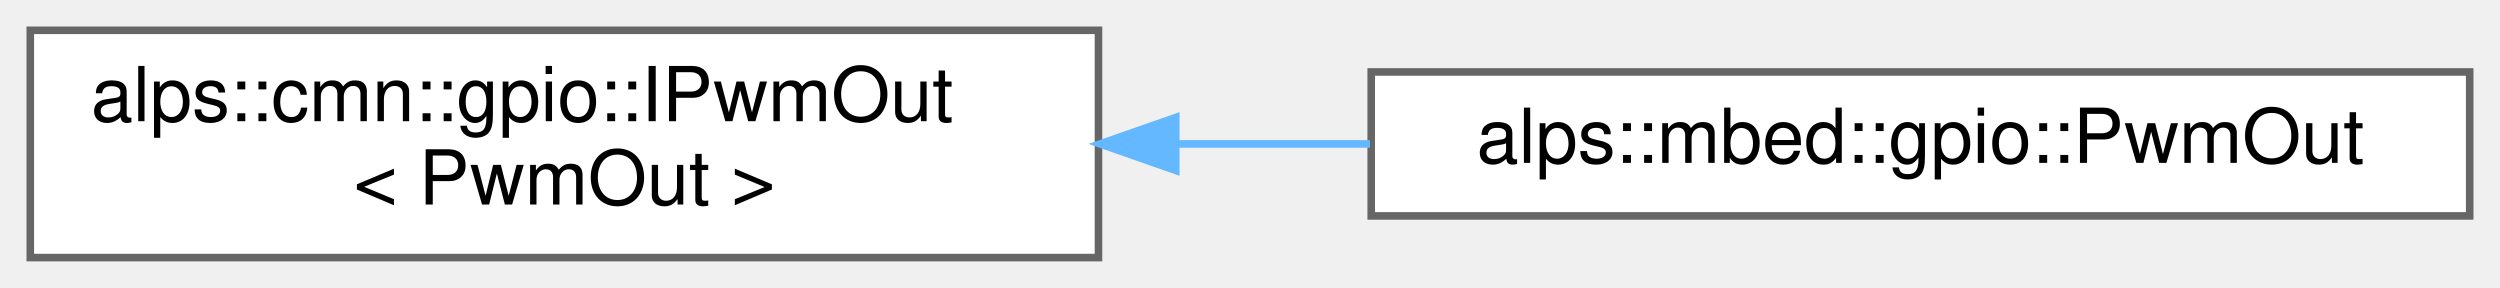
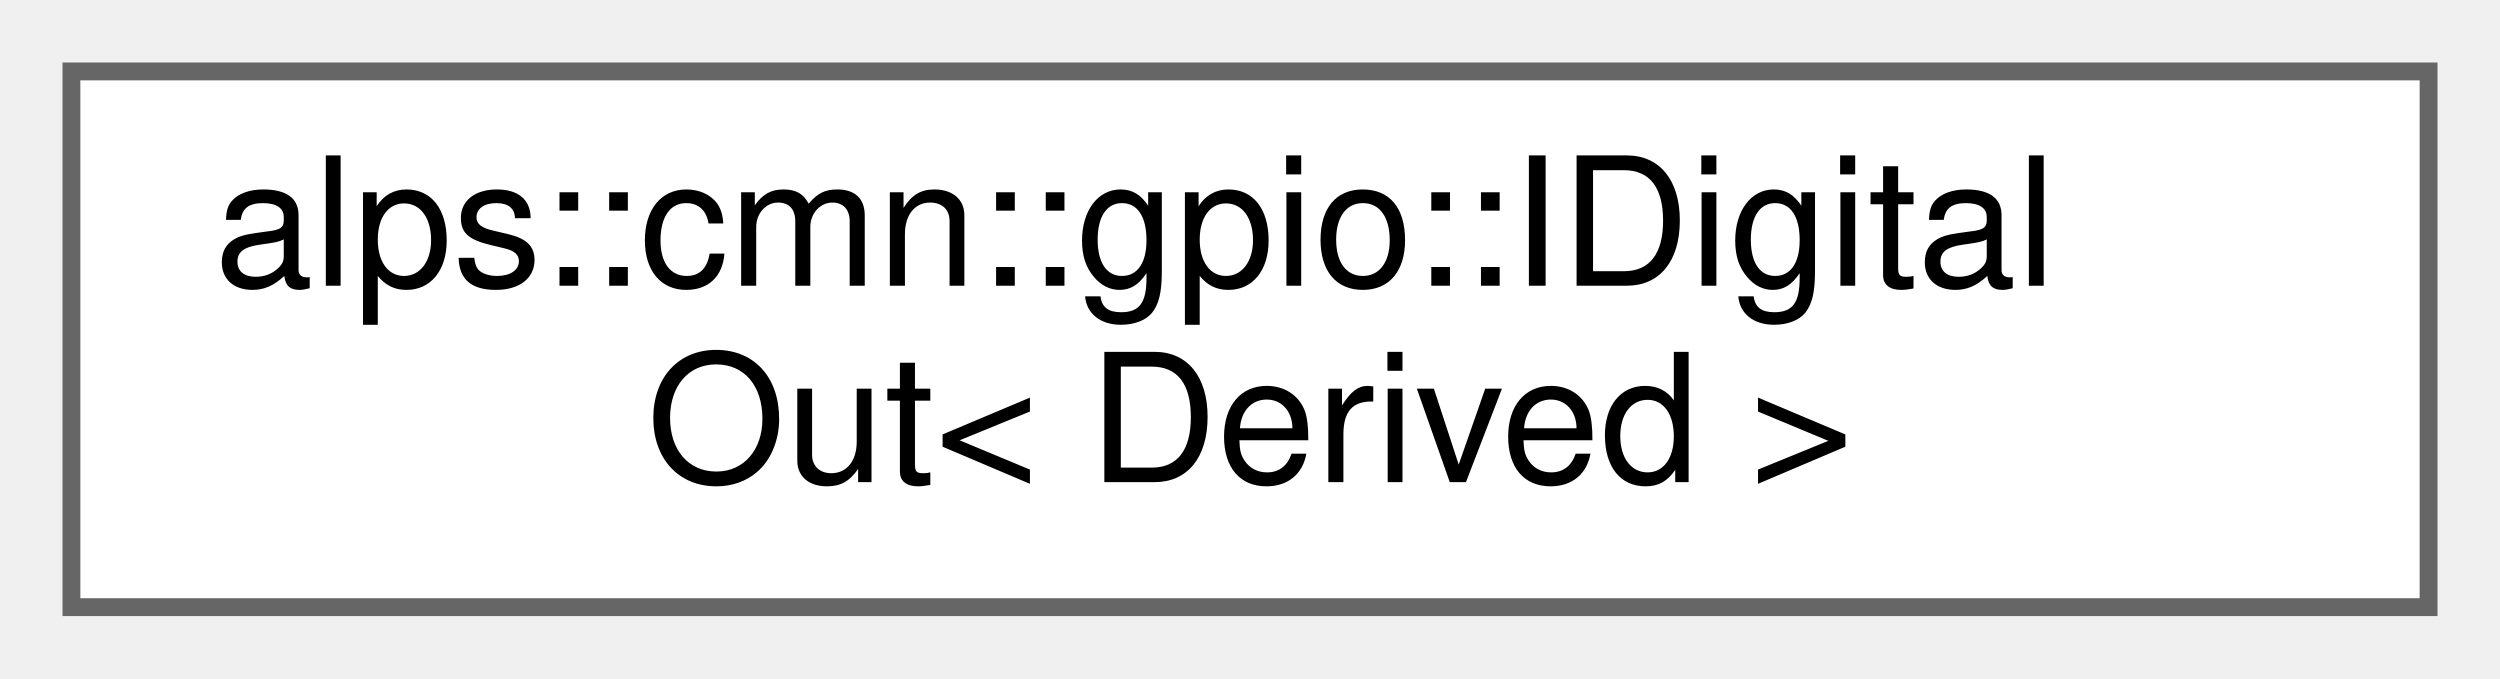
- <svg xmlns="http://www.w3.org/2000/svg" xmlns:xlink="http://www.w3.org/1999/xlink" width="330pt" height="38pt" viewBox="0.00 0.00 330.00 38.00">
+ <svg xmlns="http://www.w3.org/2000/svg" xmlns:xlink="http://www.w3.org/1999/xlink" width="140pt" height="38pt" viewBox="0.00 0.00 140.00 38.00">
  <g id="graph0" class="graph" transform="scale(1 1) rotate(0) translate(4 34)">
    <g id="node1" class="node">
      <g id="a_node1">
-         <a xlink:href="classalps_1_1cmn_1_1gpio_1_1_i_pwm_out.html" target="_top" xlink:title=" ">
-           <polygon fill="white" stroke="#666666" points="141,-30 0,-30 0,0 141,0 141,-30" />
-           <text text-anchor="start" x="8" y="-18" font-family="Helvetica,sans-Serif" font-size="10.00">alps::cmn::gpio::IPwmOut</text>
-           <text text-anchor="middle" x="70.5" y="-7" font-family="Helvetica,sans-Serif" font-size="10.00">&lt; PwmOut &gt;</text>
+         <a xlink:href="classalps_1_1cmn_1_1gpio_1_1_i_digital_out.html" target="_top" xlink:title="デジタル出力を行うインタフェース">
+           <polygon fill="white" stroke="#666666" points="132,-30 0,-30 0,0 132,0 132,-30" />
+           <text text-anchor="start" x="8" y="-18" font-family="Helvetica,sans-Serif" font-size="10.00">alps::cmn::gpio::IDigital</text>
+           <text text-anchor="middle" x="66" y="-7" font-family="Helvetica,sans-Serif" font-size="10.00">Out&lt; Derived &gt;</text>
        </a>
      </g>
    </g>
-     <g id="node2" class="node">
-       <g id="a_node2">
-         <a xlink:href="classalps_1_1mbed_1_1gpio_1_1_pwm_out.html" target="_top" xlink:title="PWM出力ピン">
-           <polygon fill="white" stroke="#666666" points="322,-24.5 177,-24.5 177,-5.5 322,-5.5 322,-24.5" />
-           <text text-anchor="middle" x="249.5" y="-12.5" font-family="Helvetica,sans-Serif" font-size="10.00">alps::mbed::gpio::PwmOut</text>
-         </a>
-       </g>
-     </g>
-     <g id="edge1" class="edge">
-       <path fill="none" stroke="#63b8ff" d="M151.45,-15C159.91,-15 168.47,-15 176.83,-15" />
-       <polygon fill="#63b8ff" stroke="#63b8ff" points="151.2,-11.5 141.2,-15 151.2,-18.5 151.2,-11.5" />
-     </g>
  </g>
</svg>
